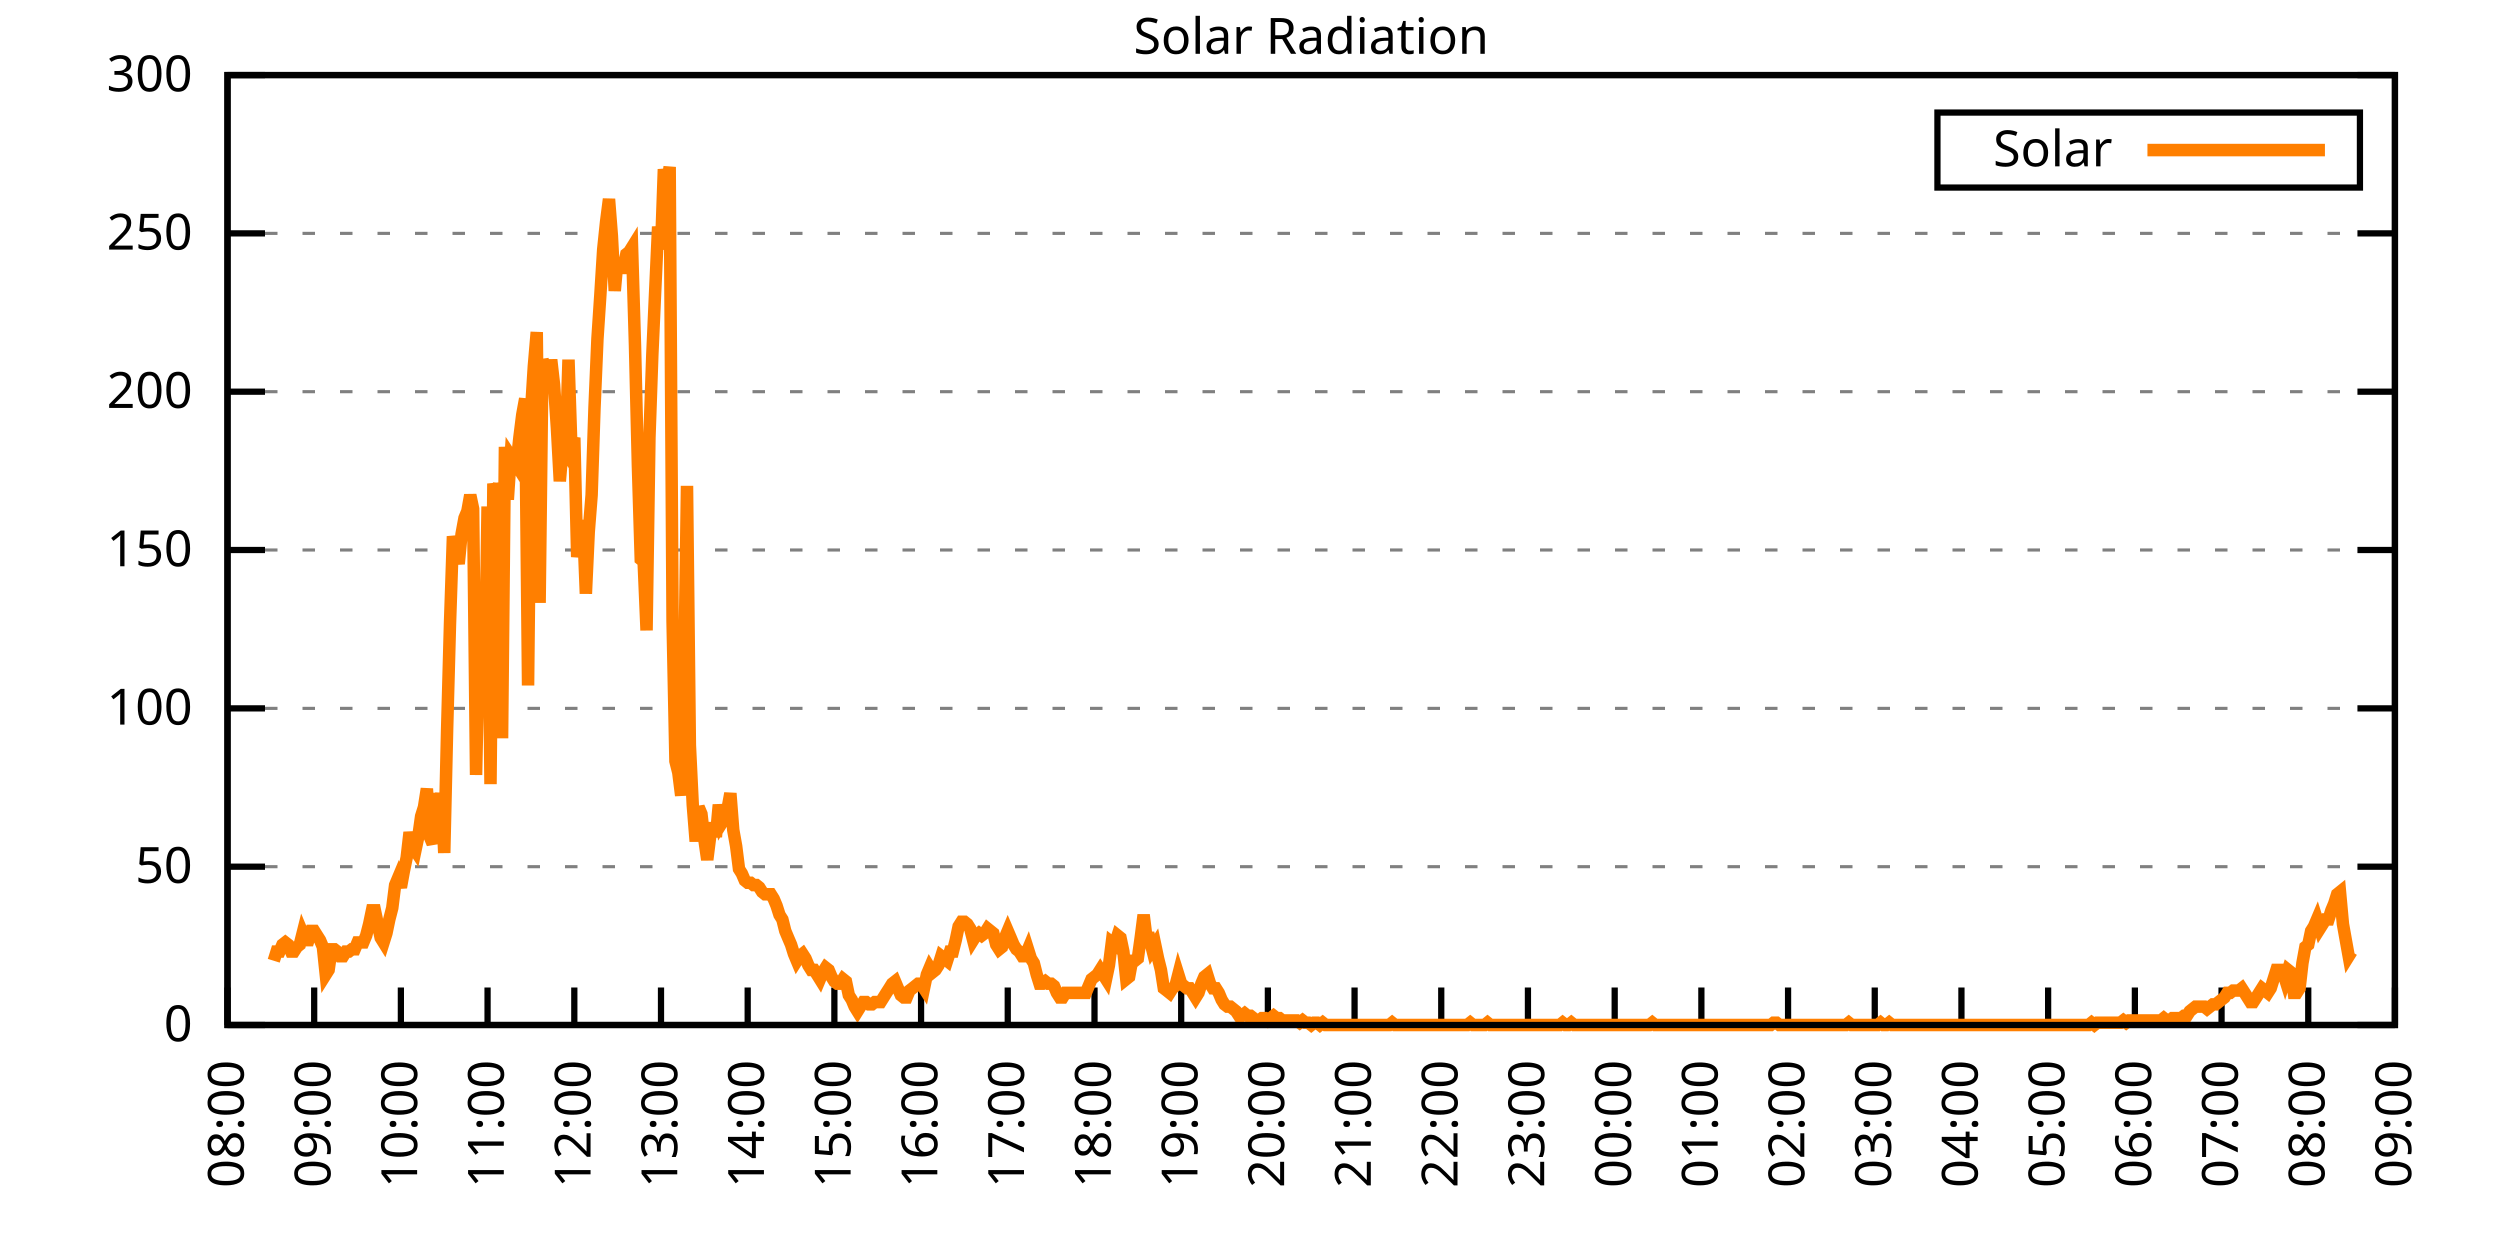
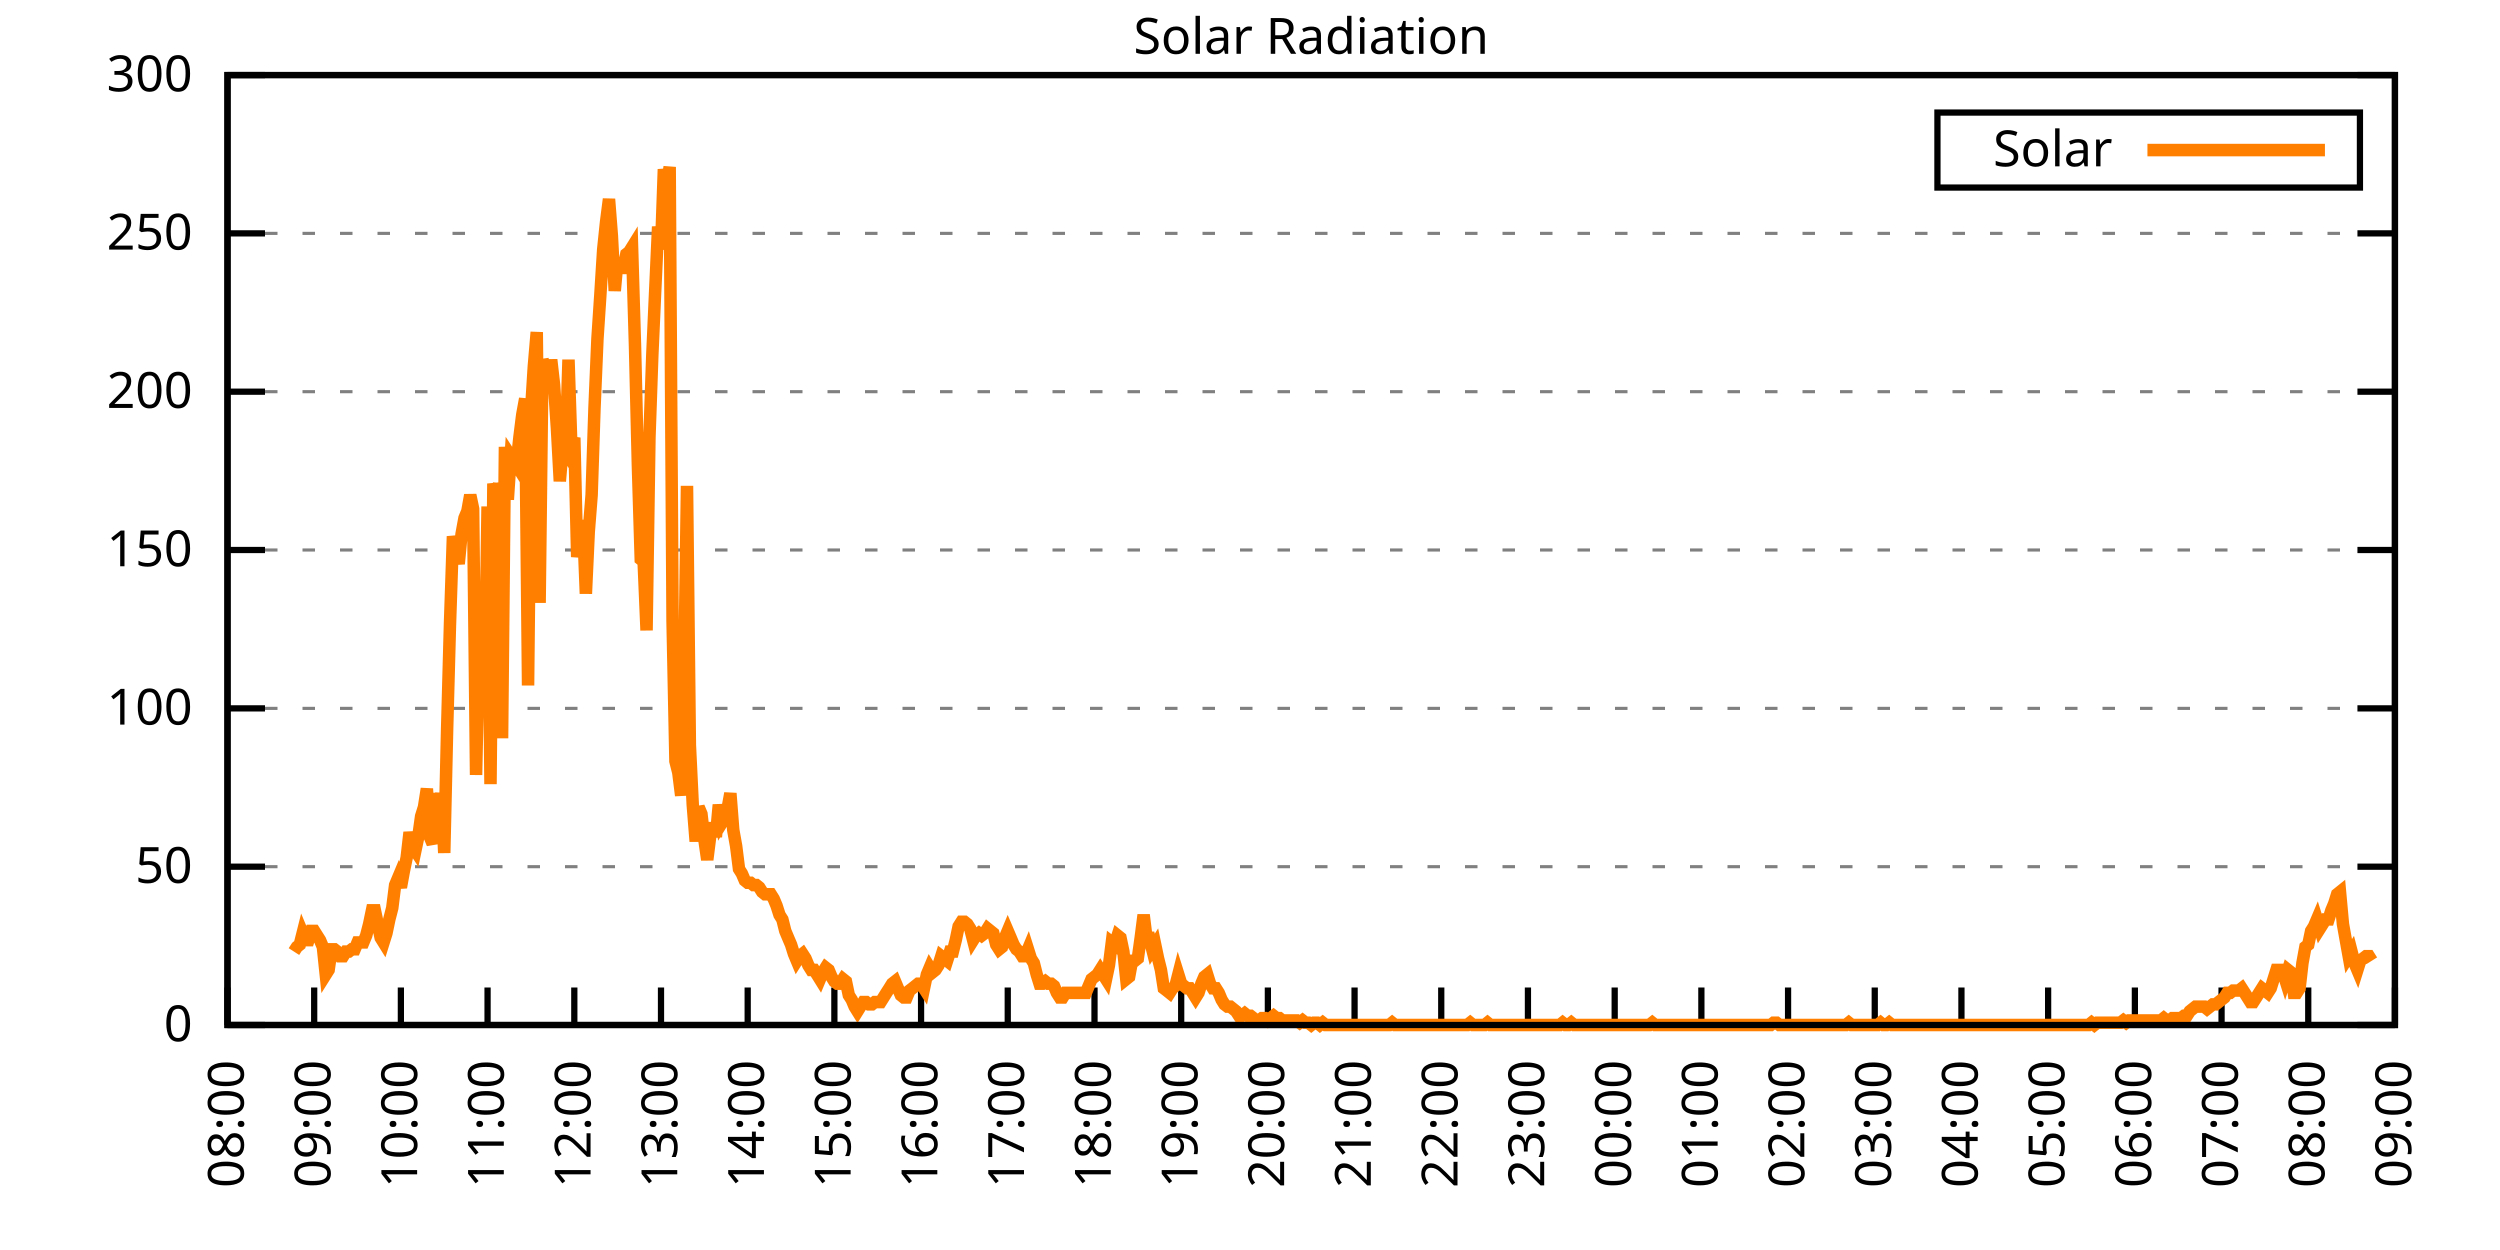
<svg xmlns="http://www.w3.org/2000/svg" xmlns:xlink="http://www.w3.org/1999/xlink" width="400" height="200" viewBox="0 0 400 200">
  <g id="gnuplot_canvas">
    <rect x="0" y="0" width="400" height="200" fill="none" />
    <defs>
      <circle id="gpDot" r="0.5" stroke-width="0.5" stroke="currentColor" />
      <path id="gpPt0" stroke-width="0.333" stroke="currentColor" d="M-1,0 h2 M0,-1 v2" />
      <path id="gpPt1" stroke-width="0.333" stroke="currentColor" d="M-1,-1 L1,1 M1,-1 L-1,1" />
      <path id="gpPt2" stroke-width="0.333" stroke="currentColor" d="M-1,0 L1,0 M0,-1 L0,1 M-1,-1 L1,1 M-1,1 L1,-1" />
      <rect id="gpPt3" stroke-width="0.333" stroke="currentColor" x="-1" y="-1" width="2" height="2" />
      <rect id="gpPt4" stroke-width="0.333" stroke="currentColor" fill="currentColor" x="-1" y="-1" width="2" height="2" />
      <circle id="gpPt5" stroke-width="0.333" stroke="currentColor" cx="0" cy="0" r="1" />
      <use xlink:href="#gpPt5" id="gpPt6" fill="currentColor" stroke="none" />
      <path id="gpPt7" stroke-width="0.333" stroke="currentColor" d="M0,-1.33 L-1.33,0.67 L1.33,0.67 z" />
      <use xlink:href="#gpPt7" id="gpPt8" fill="currentColor" stroke="none" />
      <use xlink:href="#gpPt7" id="gpPt9" stroke="currentColor" transform="rotate(180)" />
      <use xlink:href="#gpPt9" id="gpPt10" fill="currentColor" stroke="none" />
      <use xlink:href="#gpPt3" id="gpPt11" stroke="currentColor" transform="rotate(45)" />
      <use xlink:href="#gpPt11" id="gpPt12" fill="currentColor" stroke="none" />
      <path id="gpPt13" stroke-width="0.333" stroke="currentColor" d="M0,1.330 L1.265,0.411 L0.782,-1.067 L-0.782,-1.076 L-1.265,0.411 z" />
      <use xlink:href="#gpPt13" id="gpPt14" fill="currentColor" stroke="none" />
      <filter id="textbox" filterUnits="objectBoundingBox" x="0" y="0" height="1" width="1">
        <feFlood flood-color="white" flood-opacity="1" result="bgnd" />
        <feComposite in="SourceGraphic" in2="bgnd" operator="atop" />
      </filter>
      <filter id="greybox" filterUnits="objectBoundingBox" x="0" y="0" height="1" width="1">
        <feFlood flood-color="lightgrey" flood-opacity="1" result="grey" />
        <feComposite in="SourceGraphic" in2="grey" operator="atop" />
      </filter>
    </defs>
    <g fill="none" color="white" stroke="currentColor" stroke-width="1.00" stroke-linecap="butt" stroke-linejoin="miter">
</g>
    <g fill="none" color="black" stroke="currentColor" stroke-width="1.00" stroke-linecap="butt" stroke-linejoin="miter">
      <g stroke="none" shape-rendering="crispEdges">
        <polygon fill="rgb(255, 255, 255)" points="36.40,164.00 383.18,164.00 383.18,12.02 36.40,12.02 " />
      </g>
    </g>
    <g fill="none" color="black" stroke="currentColor" stroke-width="1.00" stroke-linecap="butt" stroke-linejoin="miter">
</g>
    <g fill="none" color="black" stroke="black" stroke-width="0.50" stroke-linecap="butt" stroke-linejoin="miter">
</g>
    <g fill="none" color="gray" stroke="currentColor" stroke-width="0.50" stroke-linecap="butt" stroke-linejoin="miter">
      <path stroke="gray" stroke-dasharray="2,4" class="gridline" d="M36.40,164.00 L383.19,164.00  " />
    </g>
    <g fill="none" color="gray" stroke="gray" stroke-width="1.00" stroke-linecap="butt" stroke-linejoin="miter">
</g>
    <g fill="none" color="black" stroke="currentColor" stroke-width="1.00" stroke-linecap="butt" stroke-linejoin="miter">
      <path stroke="black" d="M36.40,164.00 L42.40,164.00 M383.19,164.00 L377.19,164.00  " />
      <g transform="translate(30.80,166.60)" stroke="none" fill="black" font-family="Sans" font-size="8.00" text-anchor="end">
        <text>
          <tspan font-family="Sans"> 0</tspan>
        </text>
      </g>
    </g>
    <g fill="none" color="black" stroke="currentColor" stroke-width="1.00" stroke-linecap="butt" stroke-linejoin="miter">
</g>
    <g fill="none" color="black" stroke="black" stroke-width="0.50" stroke-linecap="butt" stroke-linejoin="miter">
</g>
    <g fill="none" color="gray" stroke="currentColor" stroke-width="0.50" stroke-linecap="butt" stroke-linejoin="miter">
      <path stroke="gray" stroke-dasharray="2,4" class="gridline" d="M36.40,138.67 L383.19,138.67  " />
    </g>
    <g fill="none" color="gray" stroke="gray" stroke-width="1.00" stroke-linecap="butt" stroke-linejoin="miter">
</g>
    <g fill="none" color="black" stroke="currentColor" stroke-width="1.00" stroke-linecap="butt" stroke-linejoin="miter">
      <path stroke="black" d="M36.40,138.67 L42.40,138.67 M383.19,138.67 L377.19,138.67  " />
      <g transform="translate(30.80,141.27)" stroke="none" fill="black" font-family="Sans" font-size="8.00" text-anchor="end">
        <text>
          <tspan font-family="Sans"> 50</tspan>
        </text>
      </g>
    </g>
    <g fill="none" color="black" stroke="currentColor" stroke-width="1.00" stroke-linecap="butt" stroke-linejoin="miter">
</g>
    <g fill="none" color="black" stroke="black" stroke-width="0.50" stroke-linecap="butt" stroke-linejoin="miter">
</g>
    <g fill="none" color="gray" stroke="currentColor" stroke-width="0.50" stroke-linecap="butt" stroke-linejoin="miter">
      <path stroke="gray" stroke-dasharray="2,4" class="gridline" d="M36.40,113.34 L383.19,113.34  " />
    </g>
    <g fill="none" color="gray" stroke="gray" stroke-width="1.00" stroke-linecap="butt" stroke-linejoin="miter">
</g>
    <g fill="none" color="black" stroke="currentColor" stroke-width="1.00" stroke-linecap="butt" stroke-linejoin="miter">
      <path stroke="black" d="M36.40,113.34 L42.40,113.34 M383.19,113.34 L377.19,113.34  " />
      <g transform="translate(30.80,115.94)" stroke="none" fill="black" font-family="Sans" font-size="8.00" text-anchor="end">
        <text>
          <tspan font-family="Sans"> 100</tspan>
        </text>
      </g>
    </g>
    <g fill="none" color="black" stroke="currentColor" stroke-width="1.00" stroke-linecap="butt" stroke-linejoin="miter">
</g>
    <g fill="none" color="black" stroke="black" stroke-width="0.50" stroke-linecap="butt" stroke-linejoin="miter">
</g>
    <g fill="none" color="gray" stroke="currentColor" stroke-width="0.50" stroke-linecap="butt" stroke-linejoin="miter">
      <path stroke="gray" stroke-dasharray="2,4" class="gridline" d="M36.40,88.00 L383.19,88.00  " />
    </g>
    <g fill="none" color="gray" stroke="gray" stroke-width="1.00" stroke-linecap="butt" stroke-linejoin="miter">
</g>
    <g fill="none" color="black" stroke="currentColor" stroke-width="1.00" stroke-linecap="butt" stroke-linejoin="miter">
      <path stroke="black" d="M36.40,88.00 L42.40,88.00 M383.19,88.00 L377.19,88.00  " />
      <g transform="translate(30.80,90.60)" stroke="none" fill="black" font-family="Sans" font-size="8.00" text-anchor="end">
        <text>
          <tspan font-family="Sans"> 150</tspan>
        </text>
      </g>
    </g>
    <g fill="none" color="black" stroke="currentColor" stroke-width="1.00" stroke-linecap="butt" stroke-linejoin="miter">
</g>
    <g fill="none" color="black" stroke="black" stroke-width="0.50" stroke-linecap="butt" stroke-linejoin="miter">
</g>
    <g fill="none" color="gray" stroke="currentColor" stroke-width="0.50" stroke-linecap="butt" stroke-linejoin="miter">
      <path stroke="gray" stroke-dasharray="2,4" class="gridline" d="M36.40,62.67 L383.19,62.67  " />
    </g>
    <g fill="none" color="gray" stroke="gray" stroke-width="1.00" stroke-linecap="butt" stroke-linejoin="miter">
</g>
    <g fill="none" color="black" stroke="currentColor" stroke-width="1.00" stroke-linecap="butt" stroke-linejoin="miter">
      <path stroke="black" d="M36.40,62.67 L42.40,62.67 M383.19,62.67 L377.19,62.67  " />
      <g transform="translate(30.80,65.27)" stroke="none" fill="black" font-family="Sans" font-size="8.00" text-anchor="end">
        <text>
          <tspan font-family="Sans"> 200</tspan>
        </text>
      </g>
    </g>
    <g fill="none" color="black" stroke="currentColor" stroke-width="1.00" stroke-linecap="butt" stroke-linejoin="miter">
</g>
    <g fill="none" color="black" stroke="black" stroke-width="0.50" stroke-linecap="butt" stroke-linejoin="miter">
</g>
    <g fill="none" color="gray" stroke="currentColor" stroke-width="0.50" stroke-linecap="butt" stroke-linejoin="miter">
      <path stroke="gray" stroke-dasharray="2,4" class="gridline" d="M36.40,37.34 L383.19,37.34  " />
    </g>
    <g fill="none" color="gray" stroke="gray" stroke-width="1.00" stroke-linecap="butt" stroke-linejoin="miter">
</g>
    <g fill="none" color="black" stroke="currentColor" stroke-width="1.00" stroke-linecap="butt" stroke-linejoin="miter">
      <path stroke="black" d="M36.40,37.34 L42.40,37.34 M383.19,37.34 L377.19,37.34  " />
      <g transform="translate(30.80,39.94)" stroke="none" fill="black" font-family="Sans" font-size="8.00" text-anchor="end">
        <text>
          <tspan font-family="Sans"> 250</tspan>
        </text>
      </g>
    </g>
    <g fill="none" color="black" stroke="currentColor" stroke-width="1.00" stroke-linecap="butt" stroke-linejoin="miter">
</g>
    <g fill="none" color="black" stroke="black" stroke-width="0.50" stroke-linecap="butt" stroke-linejoin="miter">
</g>
    <g fill="none" color="gray" stroke="currentColor" stroke-width="0.50" stroke-linecap="butt" stroke-linejoin="miter">
      <path stroke="gray" stroke-dasharray="2,4" class="gridline" d="M36.40,12.01 L383.19,12.01  " />
    </g>
    <g fill="none" color="gray" stroke="gray" stroke-width="1.00" stroke-linecap="butt" stroke-linejoin="miter">
</g>
    <g fill="none" color="black" stroke="currentColor" stroke-width="1.00" stroke-linecap="butt" stroke-linejoin="miter">
      <path stroke="black" d="M36.40,12.01 L42.40,12.01 M383.19,12.01 L377.19,12.01  " />
      <g transform="translate(30.80,14.61)" stroke="none" fill="black" font-family="Sans" font-size="8.00" text-anchor="end">
        <text>
          <tspan font-family="Sans"> 300</tspan>
        </text>
      </g>
    </g>
    <g fill="none" color="black" stroke="currentColor" stroke-width="1.00" stroke-linecap="butt" stroke-linejoin="miter">
      <path stroke="black" d="M36.40,164.00 L36.40,158.00  " />
      <g transform="translate(39.00,169.60) rotate(270.00)" stroke="none" fill="black" font-family="Sans" font-size="8.00" text-anchor="end">
        <text>
          <tspan font-family="Sans">08:00</tspan>
        </text>
      </g>
    </g>
    <g fill="none" color="black" stroke="currentColor" stroke-width="1.00" stroke-linecap="butt" stroke-linejoin="miter">
      <path stroke="black" d="M50.27,164.00 L50.27,158.00  " />
      <g transform="translate(52.87,169.60) rotate(270.00)" stroke="none" fill="black" font-family="Sans" font-size="8.00" text-anchor="end">
        <text>
          <tspan font-family="Sans">09:00</tspan>
        </text>
      </g>
    </g>
    <g fill="none" color="black" stroke="currentColor" stroke-width="1.00" stroke-linecap="butt" stroke-linejoin="miter">
      <path stroke="black" d="M64.14,164.00 L64.14,158.00  " />
      <g transform="translate(66.74,169.60) rotate(270.00)" stroke="none" fill="black" font-family="Sans" font-size="8.00" text-anchor="end">
        <text>
          <tspan font-family="Sans">10:00</tspan>
        </text>
      </g>
    </g>
    <g fill="none" color="black" stroke="currentColor" stroke-width="1.00" stroke-linecap="butt" stroke-linejoin="miter">
      <path stroke="black" d="M78.01,164.00 L78.01,158.00  " />
      <g transform="translate(80.61,169.60) rotate(270.00)" stroke="none" fill="black" font-family="Sans" font-size="8.00" text-anchor="end">
        <text>
          <tspan font-family="Sans">11:00</tspan>
        </text>
      </g>
    </g>
    <g fill="none" color="black" stroke="currentColor" stroke-width="1.00" stroke-linecap="butt" stroke-linejoin="miter">
      <path stroke="black" d="M91.89,164.00 L91.89,158.00  " />
      <g transform="translate(94.49,169.60) rotate(270.00)" stroke="none" fill="black" font-family="Sans" font-size="8.00" text-anchor="end">
        <text>
          <tspan font-family="Sans">12:00</tspan>
        </text>
      </g>
    </g>
    <g fill="none" color="black" stroke="currentColor" stroke-width="1.00" stroke-linecap="butt" stroke-linejoin="miter">
      <path stroke="black" d="M105.76,164.00 L105.76,158.00  " />
      <g transform="translate(108.36,169.60) rotate(270.00)" stroke="none" fill="black" font-family="Sans" font-size="8.00" text-anchor="end">
        <text>
          <tspan font-family="Sans">13:00</tspan>
        </text>
      </g>
    </g>
    <g fill="none" color="black" stroke="currentColor" stroke-width="1.00" stroke-linecap="butt" stroke-linejoin="miter">
      <path stroke="black" d="M119.63,164.00 L119.63,158.00  " />
      <g transform="translate(122.23,169.60) rotate(270.00)" stroke="none" fill="black" font-family="Sans" font-size="8.00" text-anchor="end">
        <text>
          <tspan font-family="Sans">14:00</tspan>
        </text>
      </g>
    </g>
    <g fill="none" color="black" stroke="currentColor" stroke-width="1.00" stroke-linecap="butt" stroke-linejoin="miter">
      <path stroke="black" d="M133.50,164.00 L133.50,158.00  " />
      <g transform="translate(136.10,169.60) rotate(270.00)" stroke="none" fill="black" font-family="Sans" font-size="8.00" text-anchor="end">
        <text>
          <tspan font-family="Sans">15:00</tspan>
        </text>
      </g>
    </g>
    <g fill="none" color="black" stroke="currentColor" stroke-width="1.00" stroke-linecap="butt" stroke-linejoin="miter">
      <path stroke="black" d="M147.37,164.00 L147.37,158.00  " />
      <g transform="translate(149.97,169.60) rotate(270.00)" stroke="none" fill="black" font-family="Sans" font-size="8.00" text-anchor="end">
        <text>
          <tspan font-family="Sans">16:00</tspan>
        </text>
      </g>
    </g>
    <g fill="none" color="black" stroke="currentColor" stroke-width="1.00" stroke-linecap="butt" stroke-linejoin="miter">
      <path stroke="black" d="M161.24,164.00 L161.24,158.00  " />
      <g transform="translate(163.84,169.60) rotate(270.00)" stroke="none" fill="black" font-family="Sans" font-size="8.00" text-anchor="end">
        <text>
          <tspan font-family="Sans">17:00</tspan>
        </text>
      </g>
    </g>
    <g fill="none" color="black" stroke="currentColor" stroke-width="1.00" stroke-linecap="butt" stroke-linejoin="miter">
      <path stroke="black" d="M175.12,164.00 L175.12,158.00  " />
      <g transform="translate(177.72,169.60) rotate(270.00)" stroke="none" fill="black" font-family="Sans" font-size="8.00" text-anchor="end">
        <text>
          <tspan font-family="Sans">18:00</tspan>
        </text>
      </g>
    </g>
    <g fill="none" color="black" stroke="currentColor" stroke-width="1.00" stroke-linecap="butt" stroke-linejoin="miter">
      <path stroke="black" d="M188.99,164.00 L188.99,158.00  " />
      <g transform="translate(191.59,169.60) rotate(270.00)" stroke="none" fill="black" font-family="Sans" font-size="8.00" text-anchor="end">
        <text>
          <tspan font-family="Sans">19:00</tspan>
        </text>
      </g>
    </g>
    <g fill="none" color="black" stroke="currentColor" stroke-width="1.00" stroke-linecap="butt" stroke-linejoin="miter">
      <path stroke="black" d="M202.86,164.00 L202.86,158.00  " />
      <g transform="translate(205.46,169.60) rotate(270.00)" stroke="none" fill="black" font-family="Sans" font-size="8.00" text-anchor="end">
        <text>
          <tspan font-family="Sans">20:00</tspan>
        </text>
      </g>
    </g>
    <g fill="none" color="black" stroke="currentColor" stroke-width="1.00" stroke-linecap="butt" stroke-linejoin="miter">
      <path stroke="black" d="M216.73,164.00 L216.73,158.00  " />
      <g transform="translate(219.33,169.60) rotate(270.00)" stroke="none" fill="black" font-family="Sans" font-size="8.00" text-anchor="end">
        <text>
          <tspan font-family="Sans">21:00</tspan>
        </text>
      </g>
    </g>
    <g fill="none" color="black" stroke="currentColor" stroke-width="1.00" stroke-linecap="butt" stroke-linejoin="miter">
      <path stroke="black" d="M230.60,164.00 L230.60,158.00  " />
      <g transform="translate(233.20,169.60) rotate(270.00)" stroke="none" fill="black" font-family="Sans" font-size="8.00" text-anchor="end">
        <text>
          <tspan font-family="Sans">22:00</tspan>
        </text>
      </g>
    </g>
    <g fill="none" color="black" stroke="currentColor" stroke-width="1.00" stroke-linecap="butt" stroke-linejoin="miter">
      <path stroke="black" d="M244.47,164.00 L244.47,158.00  " />
      <g transform="translate(247.07,169.60) rotate(270.00)" stroke="none" fill="black" font-family="Sans" font-size="8.00" text-anchor="end">
        <text>
          <tspan font-family="Sans">23:00</tspan>
        </text>
      </g>
    </g>
    <g fill="none" color="black" stroke="currentColor" stroke-width="1.00" stroke-linecap="butt" stroke-linejoin="miter">
      <path stroke="black" d="M258.35,164.00 L258.35,158.00  " />
      <g transform="translate(260.95,169.60) rotate(270.00)" stroke="none" fill="black" font-family="Sans" font-size="8.00" text-anchor="end">
        <text>
          <tspan font-family="Sans">00:00</tspan>
        </text>
      </g>
    </g>
    <g fill="none" color="black" stroke="currentColor" stroke-width="1.00" stroke-linecap="butt" stroke-linejoin="miter">
      <path stroke="black" d="M272.22,164.00 L272.22,158.00  " />
      <g transform="translate(274.82,169.60) rotate(270.00)" stroke="none" fill="black" font-family="Sans" font-size="8.00" text-anchor="end">
        <text>
          <tspan font-family="Sans">01:00</tspan>
        </text>
      </g>
    </g>
    <g fill="none" color="black" stroke="currentColor" stroke-width="1.00" stroke-linecap="butt" stroke-linejoin="miter">
      <path stroke="black" d="M286.09,164.00 L286.09,158.00  " />
      <g transform="translate(288.69,169.60) rotate(270.00)" stroke="none" fill="black" font-family="Sans" font-size="8.00" text-anchor="end">
        <text>
          <tspan font-family="Sans">02:00</tspan>
        </text>
      </g>
    </g>
    <g fill="none" color="black" stroke="currentColor" stroke-width="1.00" stroke-linecap="butt" stroke-linejoin="miter">
      <path stroke="black" d="M299.96,164.00 L299.96,158.00  " />
      <g transform="translate(302.56,169.60) rotate(270.00)" stroke="none" fill="black" font-family="Sans" font-size="8.00" text-anchor="end">
        <text>
          <tspan font-family="Sans">03:00</tspan>
        </text>
      </g>
    </g>
    <g fill="none" color="black" stroke="currentColor" stroke-width="1.00" stroke-linecap="butt" stroke-linejoin="miter">
      <path stroke="black" d="M313.83,164.00 L313.83,158.00  " />
      <g transform="translate(316.43,169.60) rotate(270.00)" stroke="none" fill="black" font-family="Sans" font-size="8.00" text-anchor="end">
        <text>
          <tspan font-family="Sans">04:00</tspan>
        </text>
      </g>
    </g>
    <g fill="none" color="black" stroke="currentColor" stroke-width="1.00" stroke-linecap="butt" stroke-linejoin="miter">
      <path stroke="black" d="M327.70,164.00 L327.70,158.00  " />
      <g transform="translate(330.30,169.60) rotate(270.00)" stroke="none" fill="black" font-family="Sans" font-size="8.00" text-anchor="end">
        <text>
          <tspan font-family="Sans">05:00</tspan>
        </text>
      </g>
    </g>
    <g fill="none" color="black" stroke="currentColor" stroke-width="1.00" stroke-linecap="butt" stroke-linejoin="miter">
      <path stroke="black" d="M341.58,164.00 L341.58,158.00  " />
      <g transform="translate(344.18,169.60) rotate(270.00)" stroke="none" fill="black" font-family="Sans" font-size="8.00" text-anchor="end">
        <text>
          <tspan font-family="Sans">06:00</tspan>
        </text>
      </g>
    </g>
    <g fill="none" color="black" stroke="currentColor" stroke-width="1.00" stroke-linecap="butt" stroke-linejoin="miter">
      <path stroke="black" d="M355.45,164.00 L355.45,158.00  " />
      <g transform="translate(358.05,169.60) rotate(270.00)" stroke="none" fill="black" font-family="Sans" font-size="8.00" text-anchor="end">
        <text>
          <tspan font-family="Sans">07:00</tspan>
        </text>
      </g>
    </g>
    <g fill="none" color="black" stroke="currentColor" stroke-width="1.00" stroke-linecap="butt" stroke-linejoin="miter">
      <path stroke="black" d="M369.32,164.00 L369.32,158.00  " />
      <g transform="translate(371.92,169.60) rotate(270.00)" stroke="none" fill="black" font-family="Sans" font-size="8.00" text-anchor="end">
        <text>
          <tspan font-family="Sans">08:00</tspan>
        </text>
      </g>
    </g>
    <g fill="none" color="black" stroke="currentColor" stroke-width="1.00" stroke-linecap="butt" stroke-linejoin="miter">
      <path stroke="black" d="M383.19,164.00 L383.19,158.00  " />
      <g transform="translate(385.79,169.60) rotate(270.00)" stroke="none" fill="black" font-family="Sans" font-size="8.00" text-anchor="end">
        <text>
          <tspan font-family="Sans">09:00</tspan>
        </text>
      </g>
    </g>
    <g fill="none" color="black" stroke="currentColor" stroke-width="1.00" stroke-linecap="butt" stroke-linejoin="miter">
</g>
    <g fill="none" color="black" stroke="currentColor" stroke-width="1.00" stroke-linecap="butt" stroke-linejoin="miter">
      <path stroke="black" d="M36.40,12.01 L36.40,164.00 L383.19,164.00 L383.19,12.01 L36.40,12.01 Z  " />
    </g>
    <g fill="none" color="black" stroke="currentColor" stroke-width="1.00" stroke-linecap="butt" stroke-linejoin="miter">
</g>
    <g fill="none" color="black" stroke="currentColor" stroke-width="1.00" stroke-linecap="butt" stroke-linejoin="miter">
      <path stroke="black" d="M309.99,30.01 L309.99,18.01 L377.59,18.01 L377.59,30.01 L309.99,30.01 Z  " />
    </g>
    <g id="Solar_Radiation_plot_1">
      <g fill="none" color="white" stroke="black" stroke-width="2.00" stroke-linecap="butt" stroke-linejoin="miter">
</g>
      <g fill="none" color="black" stroke="currentColor" stroke-width="2.00" stroke-linecap="butt" stroke-linejoin="miter">
        <g transform="translate(337.99,26.61)" stroke="none" fill="black" font-family="Sans" font-size="8.00" text-anchor="end">
          <text>
            <tspan font-family="Sans">Solar</tspan>
          </text>
        </g>
      </g>
      <g fill="none" color="black" stroke="currentColor" stroke-width="2.00" stroke-linecap="butt" stroke-linejoin="miter">
-         <path stroke="rgb(255, 127,   0)" d="M343.59,24.01 L371.99,24.01 M43.80,153.72 L44.26,152.25 L44.72,152.25 L45.19,151.15 L45.65,150.79 L46.11,151.15   L46.57,152.25 L47.03,152.25 L47.50,151.52 L47.96,151.15 L48.42,149.32 L48.88,150.42 L49.35,150.42 L49.81,148.95   L50.27,148.95 L50.73,149.68 L51.20,150.42 L51.66,151.52 L52.12,155.92 L52.58,155.19 L53.05,151.89 L53.51,151.89   L53.97,152.25 L54.43,152.99 L54.90,152.99 L55.36,152.25 L55.82,152.25 L56.28,151.89 L56.75,151.89 L57.21,150.79   L57.67,150.79 L58.13,150.79 L58.59,149.68 L59.06,147.85 L59.52,145.65 L59.98,145.65 L60.44,147.85 L60.91,150.05   L61.37,150.79 L61.83,149.32 L62.29,147.11 L62.76,145.28 L63.22,141.61 L63.68,140.51 L64.14,141.98 L64.61,139.41   L65.07,137.20 L65.53,133.17 L65.99,135.37 L66.46,136.10 L66.92,133.90 L67.38,130.60 L67.84,129.13 L68.30,126.19   L68.77,133.90 L69.23,135.00 L69.69,126.93 L70.15,129.86 L70.62,126.93 L71.08,136.47 L71.54,116.65 L72.00,99.76   L72.47,85.81 L72.93,88.02 L73.39,90.22 L73.85,85.45 L74.32,82.88 L74.78,81.78 L75.24,79.21 L75.70,81.41   L76.17,123.99 L76.63,102.33 L77.09,93.89 L77.55,111.88 L78.01,81.04 L78.48,125.46 L78.94,77.37 L79.40,79.57   L79.86,77.37 L80.33,118.12 L80.79,71.50 L81.25,79.94 L81.71,72.97 L82.18,73.70 L82.64,74.43 L83.10,70.03   L83.56,66.36 L84.03,63.79 L84.49,109.67 L84.95,65.99 L85.41,58.65 L85.88,53.14 L86.34,96.46 L86.80,57.55   L87.26,59.02 L87.72,62.69 L88.19,57.55 L88.65,61.59 L89.11,68.56 L89.57,77.00 L90.04,71.50 L90.50,72.23   L90.96,57.55 L91.42,71.50 L91.89,70.03 L92.35,89.12 L92.81,86.18 L93.27,83.24 L93.74,94.99 L94.20,85.08   L94.66,79.21 L95.12,65.26 L95.59,54.24 L96.05,47.27 L96.51,39.93 L96.97,35.52 L97.44,31.85 L97.90,37.73   L98.36,46.54 L98.82,41.40 L99.28,42.87 L99.75,42.87 L100.21,40.66 L100.67,40.30 L101.13,39.56 L101.60,55.35   L102.06,74.43 L102.52,89.48 L102.98,89.85 L103.45,100.86 L103.91,70.03 L104.37,56.81 L104.83,46.54 L105.30,36.26   L105.76,39.93 L106.22,27.08 L106.68,29.65 L107.15,26.71 L107.61,99.39 L108.07,121.79 L108.53,123.62 L108.99,127.29   L109.46,109.67 L109.92,77.74 L110.38,119.22 L110.84,128.76 L111.31,134.63 L111.77,129.13 L112.23,130.23 L112.69,134.27   L113.16,137.57 L113.62,133.90 L114.08,131.70 L114.54,133.90 L115.01,128.76 L115.47,131.70 L115.93,130.96 L116.39,129.49   L116.86,126.93 L117.32,132.80 L117.78,135.37 L118.24,139.04 L118.70,139.77 L119.17,140.87 L119.63,141.24 L120.09,141.24   L120.55,141.61 L121.02,141.61 L121.48,141.98 L121.94,142.71 L122.40,143.08 L122.87,143.08 L123.33,143.08 L123.79,143.81   L124.25,144.91 L124.72,146.38 L125.18,147.11 L125.64,148.95 L126.10,150.05 L126.57,151.15 L127.03,152.62 L127.49,153.72   L127.95,152.99 L128.41,152.62 L128.88,153.35 L129.34,154.46 L129.80,155.19 L130.26,155.19 L130.73,155.92 L131.19,156.66   L131.65,155.56 L132.11,154.82 L132.58,155.19 L133.04,156.29 L133.50,157.03 L133.96,157.39 L134.43,157.39 L134.89,156.66   L135.35,157.03 L135.81,159.23 L136.28,159.96 L136.74,161.06 L137.20,161.80 L137.66,161.06 L138.13,160.33 L138.59,160.33   L139.05,160.70 L139.51,160.70 L139.97,160.33 L140.44,160.33 L140.90,160.33 L141.36,159.60 L141.82,158.86 L142.29,158.13   L142.75,157.39 L143.21,157.03 L143.67,158.13 L144.14,159.23 L144.60,159.60 L145.06,159.60 L145.52,158.49 L145.99,158.13   L146.45,157.76 L146.91,157.39 L147.37,157.39 L147.84,158.13 L148.30,155.92 L148.76,154.82 L149.22,155.56 L149.68,155.19   L150.15,154.46 L150.61,152.99 L151.07,153.35 L151.53,153.72 L152.00,152.25 L152.46,152.25 L152.92,150.42 L153.38,148.22   L153.85,147.48 L154.31,147.48 L154.77,147.85 L155.23,148.58 L155.70,150.42 L156.16,149.68 L156.62,149.32 L157.08,149.68   L157.55,149.32 L158.01,148.58 L158.47,148.95 L158.93,149.32 L159.39,151.15 L159.86,151.89 L160.32,151.52 L160.78,150.05   L161.24,148.95 L161.71,150.05 L162.17,151.15 L162.63,151.89 L163.09,152.25 L163.56,152.99 L164.02,152.99 L164.48,151.89   L164.94,153.35 L165.41,154.09 L165.87,155.92 L166.33,157.39 L166.79,157.39 L167.26,157.03 L167.72,157.39 L168.18,157.39   L168.64,157.76 L169.10,158.86 L169.57,159.60 L170.03,159.60 L170.49,158.86 L170.95,158.86 L171.42,158.86 L171.88,158.86   L172.34,158.86 L172.80,158.86 L173.27,158.86 L173.73,158.86 L174.19,157.76 L174.65,156.66 L175.12,156.29 L175.58,155.92   L176.04,155.19 L176.50,155.92 L176.97,156.66 L177.43,154.46 L177.89,150.79 L178.35,151.15 L178.82,149.68 L179.28,150.05   L179.74,152.25 L180.20,156.66 L180.66,156.29 L181.13,153.72 L181.59,153.72 L182.05,153.35 L182.51,150.05 L182.98,146.38   L183.44,150.05 L183.90,150.05 L184.36,151.89 L184.83,151.15 L185.29,153.35 L185.75,155.19 L186.21,158.13 L186.68,158.49   L187.14,158.86 L187.60,158.13 L188.06,157.76 L188.53,155.92 L188.99,157.39 L189.45,157.76 L189.91,158.13 L190.37,158.13   L190.84,158.86 L191.30,159.60 L191.76,158.86 L192.22,157.39 L192.69,156.29 L193.15,155.92 L193.61,157.39 L194.07,158.13   L194.54,158.13 L195.00,158.86 L195.46,159.96 L195.92,160.70 L196.39,161.06 L196.85,161.06 L197.31,161.43 L197.77,161.80   L198.24,162.53 L198.70,162.53 L199.16,162.16 L199.62,162.53 L200.08,162.53 L200.55,162.90 L201.01,163.27 L201.47,163.27   L201.93,162.90 L202.40,162.90 L202.86,163.27 L203.32,162.90 L203.78,162.53 L204.25,162.90 L204.71,162.90 L205.17,163.27   L205.63,163.27 L206.10,163.27 L206.56,163.27 L207.02,163.27 L207.48,163.27 L207.95,163.63 L208.41,163.27 L208.87,163.63   L209.33,163.63 L209.80,164.00 L210.26,163.63 L210.72,163.63 L211.18,164.00 L211.64,163.63 L212.11,164.00 L212.57,164.00   L213.03,164.00 L213.49,164.00 L213.96,164.00 L214.42,164.00 L214.88,164.00 L215.34,164.00 L215.81,164.00 L216.27,164.00   L216.73,164.00 L217.19,164.00 L217.66,164.00 L218.12,164.00 L218.58,164.00 L219.04,164.00 L219.51,164.00 L219.97,164.00   L220.43,164.00 L220.89,164.00 L221.35,164.00 L221.82,164.00 L222.28,164.00 L222.74,163.63 L223.20,164.00 L223.67,164.00   L224.13,164.00 L224.59,164.00 L225.05,164.00 L225.52,164.00 L225.98,164.00 L226.44,164.00 L226.90,164.00 L227.37,164.00   L227.83,164.00 L228.29,164.00 L228.75,164.00 L229.22,164.00 L229.68,164.00 L230.14,164.00 L230.60,164.00 L231.06,164.00   L231.53,164.00 L231.99,164.00 L232.45,164.00 L232.91,164.00 L233.38,164.00 L233.84,164.00 L234.30,164.00 L234.76,164.00   L235.23,163.63 L235.69,164.00 L236.15,164.00 L236.61,164.00 L237.08,164.00 L237.54,164.00 L238.00,163.63 L238.46,164.00   L238.93,164.00 L239.39,164.00 L239.85,164.00 L240.31,164.00 L240.77,164.00 L241.24,164.00 L241.70,164.00 L242.16,164.00   L242.62,164.00 L243.09,164.00 L243.55,164.00 L244.01,164.00 L244.47,164.00 L244.94,164.00 L245.40,164.00 L245.86,164.00   L246.32,164.00 L246.79,164.00 L247.25,164.00 L247.71,164.00 L248.17,164.00 L248.64,164.00 L249.10,164.00 L249.56,164.00   L250.02,163.63 L250.49,164.00 L250.95,164.00 L251.41,163.63 L251.87,164.00 L252.33,164.00 L252.80,164.00 L253.26,164.00   L253.72,164.00 L254.18,164.00 L254.65,164.00 L255.11,164.00 L255.57,164.00 L256.03,164.00 L256.50,164.00 L256.96,164.00   L257.42,164.00 L257.88,164.00 L258.35,164.00 L258.81,164.00 L259.27,164.00 L259.73,164.00 L260.20,164.00 L260.66,164.00   L261.12,164.00 L261.58,164.00 L262.04,164.00 L262.51,164.00 L262.97,164.00 L263.43,164.00 L263.89,164.00 L264.36,163.63   L264.82,164.00 L265.28,164.00 L265.74,164.00 L266.21,164.00 L266.67,164.00 L267.13,164.00 L267.59,164.00 L268.06,164.00   L268.52,164.00 L268.98,164.00 L269.44,164.00 L269.91,164.00 L270.37,164.00 L270.83,164.00 L271.29,164.00 L271.75,164.00   L272.22,164.00 L272.68,164.00 L273.14,164.00 L273.60,164.00 L274.07,164.00 L274.53,164.00 L274.99,164.00 L275.45,164.00   L275.92,164.00 L276.38,164.00 L276.84,164.00 L277.30,164.00 L277.77,164.00 L278.23,164.00 L278.69,164.00 L279.15,164.00   L279.62,164.00 L280.08,164.00 L280.54,164.00 L281.00,164.00 L281.46,164.00 L281.93,164.00 L282.39,164.00 L282.85,164.00   L283.31,164.00 L283.78,163.63 L284.24,163.63 L284.70,164.00 L285.16,164.00 L285.63,164.00 L286.09,164.00 L286.55,164.00   L287.01,164.00 L287.48,164.00 L287.94,164.00 L288.40,164.00 L288.86,164.00 L289.33,164.00 L289.79,164.00 L290.25,164.00   L290.71,164.00 L291.18,164.00 L291.64,164.00 L292.10,164.00 L292.56,164.00 L293.02,164.00 L293.49,164.00 L293.95,164.00   L294.41,164.00 L294.87,164.00 L295.34,164.00 L295.80,163.63 L296.26,164.00 L296.72,164.00 L297.19,164.00 L297.65,164.00   L298.11,164.00 L298.57,164.00 L299.04,164.00 L299.50,164.00 L299.96,164.00 L300.42,164.00 L300.89,163.63 L301.35,164.00   L301.81,164.00 L302.27,163.63 L302.73,164.00 L303.20,164.00 L303.66,164.00 L304.12,164.00 L304.58,164.00 L305.05,164.00   L305.51,164.00 L305.97,164.00 L306.43,164.00 L306.90,164.00 L307.36,164.00 L307.82,164.00 L308.28,164.00 L308.75,164.00   L309.21,164.00 L309.67,164.00 L310.13,164.00 L310.60,164.00 L311.06,164.00 L311.52,164.00 L311.98,164.00 L312.44,164.00   L312.91,164.00 L313.37,164.00 L313.83,164.00 L314.29,164.00 L314.76,164.00 L315.22,164.00 L315.68,164.00 L316.14,164.00   L316.61,164.00 L317.07,164.00 L317.53,164.00 L317.99,164.00 L318.46,164.00 L318.92,164.00 L319.38,164.00 L319.84,164.00   L320.31,164.00 L320.77,164.00 L321.23,164.00 L321.69,164.00 L322.15,164.00 L322.62,164.00 L323.08,164.00 L323.54,164.00   L324.00,164.00 L324.47,164.00 L324.93,164.00 L325.39,164.00 L325.85,164.00 L326.32,164.00 L326.78,164.00 L327.24,164.00   L327.70,164.00 L328.17,164.00 L328.63,164.00 L329.09,164.00 L329.55,164.00 L330.02,164.00 L330.48,164.00 L330.94,164.00   L331.40,164.00 L331.87,164.00 L332.33,164.00 L332.79,164.00 L333.25,164.00 L333.71,164.00 L334.18,164.00 L334.64,163.63   L335.10,164.00 L335.56,163.63 L336.03,163.63 L336.49,163.63 L336.95,163.63 L337.41,163.63 L337.88,163.63 L338.34,163.63   L338.80,163.63 L339.26,163.63 L339.73,163.27 L340.19,163.63 L340.65,163.27 L341.11,163.27 L341.58,163.27 L342.04,163.27   L342.50,163.27 L342.96,163.27 L343.42,163.27 L343.89,163.27 L344.35,163.27 L344.81,163.27 L345.27,163.27 L345.74,163.27   L346.20,162.90 L346.66,163.27 L347.12,163.27 L347.59,162.90 L348.05,162.90 L348.51,162.90 L348.97,162.90 L349.44,162.53   L349.90,162.53 L350.36,161.80 L350.82,161.43 L351.29,161.06 L351.75,161.06 L352.21,161.06 L352.67,161.06 L353.13,161.43   L353.60,161.06 L354.06,160.70 L354.52,160.70 L354.98,160.33 L355.45,159.96 L355.91,159.60 L356.37,158.86 L356.83,158.86   L357.30,158.49 L357.76,158.49 L358.22,158.49 L358.68,158.13 L359.15,158.86 L359.61,159.60 L360.07,160.33 L360.53,160.33   L361.00,159.60 L361.46,158.86 L361.92,158.13 L362.38,158.49 L362.84,158.86 L363.31,158.13 L363.77,156.66 L364.23,155.19   L364.69,155.19 L365.16,155.19 L365.62,156.66 L366.08,155.19 L366.54,155.56 L367.01,158.86 L367.47,158.86 L367.93,158.13   L368.39,154.09 L368.86,151.52 L369.32,151.15 L369.78,148.95 L370.24,148.22 L370.71,147.11 L371.17,148.58 L371.63,147.85   L372.09,147.11 L372.56,147.11 L373.02,145.65 L373.48,144.55 L373.94,143.08 L374.40,142.71 L374.87,147.85 L375.33,150.42   L375.79,152.99 L376.25,152.25  " />
+         <path stroke="rgb(255, 127,   0)" d="M343.59,24.01 L371.99,24.01 M47.03,152.25 L47.50,151.52 L47.96,151.15 L48.42,149.32 L48.88,150.42 L49.35,150.42   L49.81,148.95 L50.27,148.95 L50.73,149.68 L51.20,150.42 L51.66,151.52 L52.12,155.92 L52.58,155.19 L53.05,151.89   L53.51,151.89 L53.97,152.25 L54.43,152.99 L54.90,152.99 L55.36,152.25 L55.82,152.25 L56.28,151.89 L56.75,151.89   L57.21,150.79 L57.67,150.79 L58.13,150.79 L58.59,149.68 L59.06,147.85 L59.52,145.65 L59.98,145.65 L60.44,147.85   L60.91,150.05 L61.37,150.79 L61.83,149.32 L62.29,147.11 L62.76,145.28 L63.22,141.61 L63.68,140.51 L64.14,141.98   L64.61,139.41 L65.07,137.20 L65.53,133.17 L65.99,135.37 L66.46,136.10 L66.92,133.90 L67.38,130.60 L67.84,129.13   L68.30,126.19 L68.77,133.90 L69.23,135.00 L69.69,126.93 L70.15,129.86 L70.62,126.93 L71.08,136.47 L71.54,116.65   L72.00,99.76 L72.47,85.81 L72.93,88.02 L73.39,90.22 L73.85,85.45 L74.32,82.88 L74.78,81.78 L75.24,79.21   L75.70,81.41 L76.17,123.99 L76.63,102.33 L77.09,93.89 L77.55,111.88 L78.01,81.04 L78.48,125.46 L78.94,77.37   L79.40,79.57 L79.86,77.37 L80.33,118.12 L80.79,71.50 L81.25,79.94 L81.71,72.97 L82.18,73.70 L82.64,74.43   L83.10,70.03 L83.56,66.36 L84.03,63.79 L84.49,109.67 L84.95,65.99 L85.41,58.65 L85.88,53.14 L86.34,96.46   L86.80,57.55 L87.26,59.02 L87.72,62.69 L88.19,57.55 L88.65,61.59 L89.11,68.56 L89.57,77.00 L90.04,71.50   L90.50,72.23 L90.96,57.55 L91.42,71.50 L91.89,70.03 L92.35,89.12 L92.81,86.18 L93.27,83.24 L93.74,94.99   L94.20,85.08 L94.66,79.21 L95.12,65.26 L95.59,54.24 L96.05,47.27 L96.51,39.93 L96.97,35.52 L97.44,31.85   L97.90,37.73 L98.36,46.54 L98.82,41.40 L99.28,42.87 L99.75,42.87 L100.21,40.66 L100.67,40.30 L101.13,39.56   L101.60,55.35 L102.06,74.43 L102.52,89.48 L102.98,89.85 L103.45,100.86 L103.91,70.03 L104.37,56.81 L104.83,46.54   L105.30,36.26 L105.76,39.93 L106.22,27.08 L106.68,29.65 L107.15,26.71 L107.61,99.39 L108.07,121.79 L108.53,123.62   L108.99,127.29 L109.46,109.67 L109.92,77.74 L110.38,119.22 L110.84,128.76 L111.31,134.63 L111.77,129.13 L112.23,130.23   L112.69,134.27 L113.16,137.57 L113.62,133.90 L114.08,131.70 L114.54,133.90 L115.01,128.76 L115.47,131.70 L115.93,130.96   L116.39,129.49 L116.86,126.93 L117.32,132.80 L117.78,135.37 L118.24,139.04 L118.70,139.77 L119.17,140.87 L119.63,141.24   L120.09,141.24 L120.55,141.61 L121.02,141.61 L121.48,141.98 L121.94,142.71 L122.40,143.08 L122.87,143.08 L123.33,143.08   L123.79,143.81 L124.25,144.91 L124.72,146.38 L125.18,147.11 L125.64,148.95 L126.10,150.05 L126.57,151.15 L127.03,152.62   L127.49,153.72 L127.95,152.99 L128.41,152.62 L128.88,153.35 L129.34,154.46 L129.80,155.19 L130.26,155.19 L130.73,155.92   L131.19,156.66 L131.65,155.56 L132.11,154.82 L132.58,155.19 L133.04,156.29 L133.50,157.03 L133.96,157.39 L134.43,157.39   L134.89,156.66 L135.35,157.03 L135.81,159.23 L136.28,159.96 L136.74,161.06 L137.20,161.80 L137.66,161.06 L138.13,160.33   L138.59,160.33 L139.05,160.70 L139.51,160.70 L139.97,160.33 L140.44,160.33 L140.90,160.33 L141.36,159.60 L141.82,158.86   L142.29,158.13 L142.75,157.39 L143.21,157.03 L143.67,158.13 L144.14,159.23 L144.60,159.60 L145.06,159.60 L145.52,158.49   L145.99,158.13 L146.45,157.76 L146.91,157.39 L147.37,157.39 L147.84,158.13 L148.30,155.92 L148.76,154.82 L149.22,155.56   L149.68,155.19 L150.15,154.46 L150.61,152.99 L151.07,153.35 L151.53,153.72 L152.00,152.25 L152.46,152.25 L152.92,150.42   L153.38,148.22 L153.85,147.48 L154.31,147.48 L154.77,147.85 L155.23,148.58 L155.70,150.42 L156.16,149.68 L156.62,149.32   L157.08,149.68 L157.55,149.32 L158.01,148.58 L158.47,148.95 L158.93,149.32 L159.39,151.15 L159.86,151.89 L160.32,151.52   L160.78,150.05 L161.24,148.95 L161.71,150.05 L162.17,151.15 L162.63,151.89 L163.09,152.25 L163.56,152.99 L164.02,152.99   L164.48,151.89 L164.94,153.35 L165.41,154.09 L165.87,155.92 L166.33,157.39 L166.79,157.39 L167.26,157.03 L167.72,157.39   L168.18,157.39 L168.64,157.76 L169.10,158.86 L169.57,159.60 L170.03,159.60 L170.49,158.86 L170.95,158.86 L171.42,158.86   L171.88,158.86 L172.34,158.86 L172.80,158.86 L173.27,158.86 L173.73,158.86 L174.19,157.76 L174.65,156.66 L175.12,156.29   L175.58,155.92 L176.04,155.19 L176.50,155.92 L176.97,156.66 L177.43,154.46 L177.89,150.79 L178.35,151.15 L178.82,149.68   L179.28,150.05 L179.74,152.25 L180.20,156.66 L180.66,156.29 L181.13,153.72 L181.59,153.72 L182.05,153.35 L182.51,150.05   L182.98,146.38 L183.44,150.05 L183.90,150.05 L184.36,151.89 L184.83,151.15 L185.29,153.35 L185.75,155.19 L186.21,158.13   L186.68,158.49 L187.14,158.86 L187.60,158.13 L188.06,157.76 L188.53,155.92 L188.99,157.39 L189.45,157.76 L189.91,158.13   L190.37,158.13 L190.84,158.86 L191.30,159.60 L191.76,158.86 L192.22,157.39 L192.69,156.29 L193.15,155.92 L193.61,157.39   L194.07,158.13 L194.54,158.13 L195.00,158.86 L195.46,159.96 L195.92,160.70 L196.39,161.06 L196.85,161.06 L197.31,161.43   L197.77,161.80 L198.24,162.53 L198.70,162.53 L199.16,162.16 L199.62,162.53 L200.08,162.53 L200.55,162.90 L201.01,163.27   L201.47,163.27 L201.93,162.90 L202.40,162.90 L202.86,163.27 L203.32,162.90 L203.78,162.53 L204.25,162.90 L204.71,162.90   L205.17,163.27 L205.63,163.27 L206.10,163.27 L206.56,163.27 L207.02,163.27 L207.48,163.27 L207.95,163.63 L208.41,163.27   L208.87,163.63 L209.33,163.63 L209.80,164.00 L210.26,163.63 L210.72,163.63 L211.18,164.00 L211.64,163.63 L212.11,164.00   L212.57,164.00 L213.03,164.00 L213.49,164.00 L213.96,164.00 L214.42,164.00 L214.88,164.00 L215.34,164.00 L215.81,164.00   L216.27,164.00 L216.73,164.00 L217.19,164.00 L217.66,164.00 L218.12,164.00 L218.58,164.00 L219.04,164.00 L219.51,164.00   L219.97,164.00 L220.43,164.00 L220.89,164.00 L221.35,164.00 L221.82,164.00 L222.28,164.00 L222.74,163.63 L223.20,164.00   L223.67,164.00 L224.13,164.00 L224.59,164.00 L225.05,164.00 L225.52,164.00 L225.98,164.00 L226.44,164.00 L226.90,164.00   L227.37,164.00 L227.83,164.00 L228.29,164.00 L228.75,164.00 L229.22,164.00 L229.68,164.00 L230.14,164.00 L230.60,164.00   L231.06,164.00 L231.53,164.00 L231.99,164.00 L232.45,164.00 L232.91,164.00 L233.38,164.00 L233.84,164.00 L234.30,164.00   L234.76,164.00 L235.23,163.63 L235.69,164.00 L236.15,164.00 L236.61,164.00 L237.08,164.00 L237.54,164.00 L238.00,163.63   L238.46,164.00 L238.93,164.00 L239.39,164.00 L239.85,164.00 L240.31,164.00 L240.77,164.00 L241.24,164.00 L241.70,164.00   L242.16,164.00 L242.62,164.00 L243.09,164.00 L243.55,164.00 L244.01,164.00 L244.47,164.00 L244.94,164.00 L245.40,164.00   L245.86,164.00 L246.32,164.00 L246.79,164.00 L247.25,164.00 L247.71,164.00 L248.17,164.00 L248.64,164.00 L249.10,164.00   L249.56,164.00 L250.02,163.63 L250.49,164.00 L250.95,164.00 L251.41,163.63 L251.87,164.00 L252.33,164.00 L252.80,164.00   L253.26,164.00 L253.72,164.00 L254.18,164.00 L254.65,164.00 L255.11,164.00 L255.57,164.00 L256.03,164.00 L256.50,164.00   L256.96,164.00 L257.42,164.00 L257.88,164.00 L258.35,164.00 L258.81,164.00 L259.27,164.00 L259.73,164.00 L260.20,164.00   L260.66,164.00 L261.12,164.00 L261.58,164.00 L262.04,164.00 L262.51,164.00 L262.97,164.00 L263.43,164.00 L263.89,164.00   L264.36,163.63 L264.82,164.00 L265.28,164.00 L265.74,164.00 L266.21,164.00 L266.67,164.00 L267.13,164.00 L267.59,164.00   L268.06,164.00 L268.52,164.00 L268.98,164.00 L269.44,164.00 L269.91,164.00 L270.37,164.00 L270.83,164.00 L271.29,164.00   L271.75,164.00 L272.22,164.00 L272.68,164.00 L273.14,164.00 L273.60,164.00 L274.07,164.00 L274.53,164.00 L274.99,164.00   L275.45,164.00 L275.92,164.00 L276.38,164.00 L276.84,164.00 L277.30,164.00 L277.77,164.00 L278.23,164.00 L278.69,164.00   L279.15,164.00 L279.62,164.00 L280.08,164.00 L280.54,164.00 L281.00,164.00 L281.46,164.00 L281.93,164.00 L282.39,164.00   L282.85,164.00 L283.31,164.00 L283.78,163.63 L284.24,163.63 L284.70,164.00 L285.16,164.00 L285.63,164.00 L286.09,164.00   L286.55,164.00 L287.01,164.00 L287.48,164.00 L287.94,164.00 L288.40,164.00 L288.86,164.00 L289.33,164.00 L289.79,164.00   L290.25,164.00 L290.71,164.00 L291.18,164.00 L291.64,164.00 L292.10,164.00 L292.56,164.00 L293.02,164.00 L293.49,164.00   L293.95,164.00 L294.41,164.00 L294.87,164.00 L295.34,164.00 L295.80,163.63 L296.26,164.00 L296.72,164.00 L297.19,164.00   L297.65,164.00 L298.11,164.00 L298.57,164.00 L299.04,164.00 L299.50,164.00 L299.96,164.00 L300.42,164.00 L300.89,163.63   L301.35,164.00 L301.81,164.00 L302.27,163.63 L302.73,164.00 L303.20,164.00 L303.66,164.00 L304.12,164.00 L304.58,164.00   L305.05,164.00 L305.51,164.00 L305.97,164.00 L306.43,164.00 L306.90,164.00 L307.36,164.00 L307.82,164.00 L308.28,164.00   L308.75,164.00 L309.21,164.00 L309.67,164.00 L310.13,164.00 L310.60,164.00 L311.06,164.00 L311.52,164.00 L311.98,164.00   L312.44,164.00 L312.91,164.00 L313.37,164.00 L313.83,164.00 L314.29,164.00 L314.76,164.00 L315.22,164.00 L315.68,164.00   L316.14,164.00 L316.61,164.00 L317.07,164.00 L317.53,164.00 L317.99,164.00 L318.46,164.00 L318.92,164.00 L319.38,164.00   L319.84,164.00 L320.31,164.00 L320.77,164.00 L321.23,164.00 L321.69,164.00 L322.15,164.00 L322.62,164.00 L323.08,164.00   L323.54,164.00 L324.00,164.00 L324.47,164.00 L324.93,164.00 L325.39,164.00 L325.85,164.00 L326.32,164.00 L326.78,164.00   L327.24,164.00 L327.70,164.00 L328.17,164.00 L328.63,164.00 L329.09,164.00 L329.55,164.00 L330.02,164.00 L330.48,164.00   L330.94,164.00 L331.40,164.00 L331.87,164.00 L332.33,164.00 L332.79,164.00 L333.25,164.00 L333.71,164.00 L334.18,164.00   L334.64,163.63 L335.10,164.00 L335.56,163.63 L336.03,163.63 L336.49,163.63 L336.95,163.63 L337.41,163.63 L337.88,163.63   L338.34,163.63 L338.80,163.63 L339.26,163.63 L339.73,163.27 L340.19,163.63 L340.65,163.27 L341.11,163.27 L341.58,163.27   L342.04,163.27 L342.50,163.27 L342.96,163.27 L343.42,163.27 L343.89,163.27 L344.35,163.27 L344.81,163.27 L345.27,163.27   L345.74,163.27 L346.20,162.90 L346.66,163.27 L347.12,163.27 L347.59,162.90 L348.05,162.90 L348.51,162.90 L348.97,162.90   L349.44,162.53 L349.90,162.53 L350.36,161.80 L350.82,161.43 L351.29,161.06 L351.75,161.06 L352.21,161.06 L352.67,161.06   L353.13,161.43 L353.60,161.06 L354.06,160.70 L354.52,160.70 L354.98,160.33 L355.45,159.96 L355.91,159.60 L356.37,158.86   L356.83,158.86 L357.30,158.49 L357.76,158.49 L358.22,158.49 L358.68,158.13 L359.15,158.86 L359.61,159.60 L360.07,160.33   L360.53,160.33 L361.00,159.60 L361.46,158.86 L361.92,158.13 L362.38,158.49 L362.84,158.86 L363.31,158.13 L363.77,156.66   L364.23,155.19 L364.69,155.19 L365.16,155.19 L365.62,156.66 L366.08,155.19 L366.54,155.56 L367.01,158.86 L367.47,158.86   L367.93,158.13 L368.39,154.09 L368.86,151.52 L369.32,151.15 L369.78,148.95 L370.24,148.22 L370.71,147.11 L371.17,148.58   L371.63,147.85 L372.09,147.11 L372.56,147.11 L373.02,145.65 L373.48,144.55 L373.94,143.08 L374.40,142.71 L374.87,147.85   L375.33,150.42 L375.79,152.99 L376.25,152.25 L376.72,154.09 L377.18,155.19 L377.64,153.72 L378.10,153.35 L378.57,152.99   L379.03,152.99 L379.49,153.72  " />
      </g>
    </g>
    <g fill="none" color="black" stroke="currentColor" stroke-width="2.00" stroke-linecap="butt" stroke-linejoin="miter">
</g>
    <g fill="none" color="black" stroke="black" stroke-width="1.00" stroke-linecap="butt" stroke-linejoin="miter">
</g>
    <g fill="none" color="black" stroke="currentColor" stroke-width="1.00" stroke-linecap="butt" stroke-linejoin="miter">
      <path stroke="black" d="M36.40,12.01 L36.40,164.00 L383.19,164.00 L383.19,12.01 L36.40,12.01 Z  " />
      <g transform="translate(6.80,88.01) rotate(270.00)" stroke="none" fill="black" font-family="Sans" font-size="8.00" text-anchor="middle">
        <text />
      </g>
    </g>
    <g fill="none" color="black" stroke="currentColor" stroke-width="1.00" stroke-linecap="butt" stroke-linejoin="miter">
</g>
    <g fill="none" color="black" stroke="currentColor" stroke-width="1.00" stroke-linecap="butt" stroke-linejoin="miter">
      <g transform="translate(209.79,8.61)" stroke="none" fill="black" font-family="Sans" font-size="8.00" text-anchor="middle">
        <text>
          <tspan font-family="Sans">Solar Radiation</tspan>
        </text>
      </g>
    </g>
    <g fill="none" color="black" stroke="currentColor" stroke-width="1.00" stroke-linecap="butt" stroke-linejoin="miter">
</g>
  </g>
</svg>
